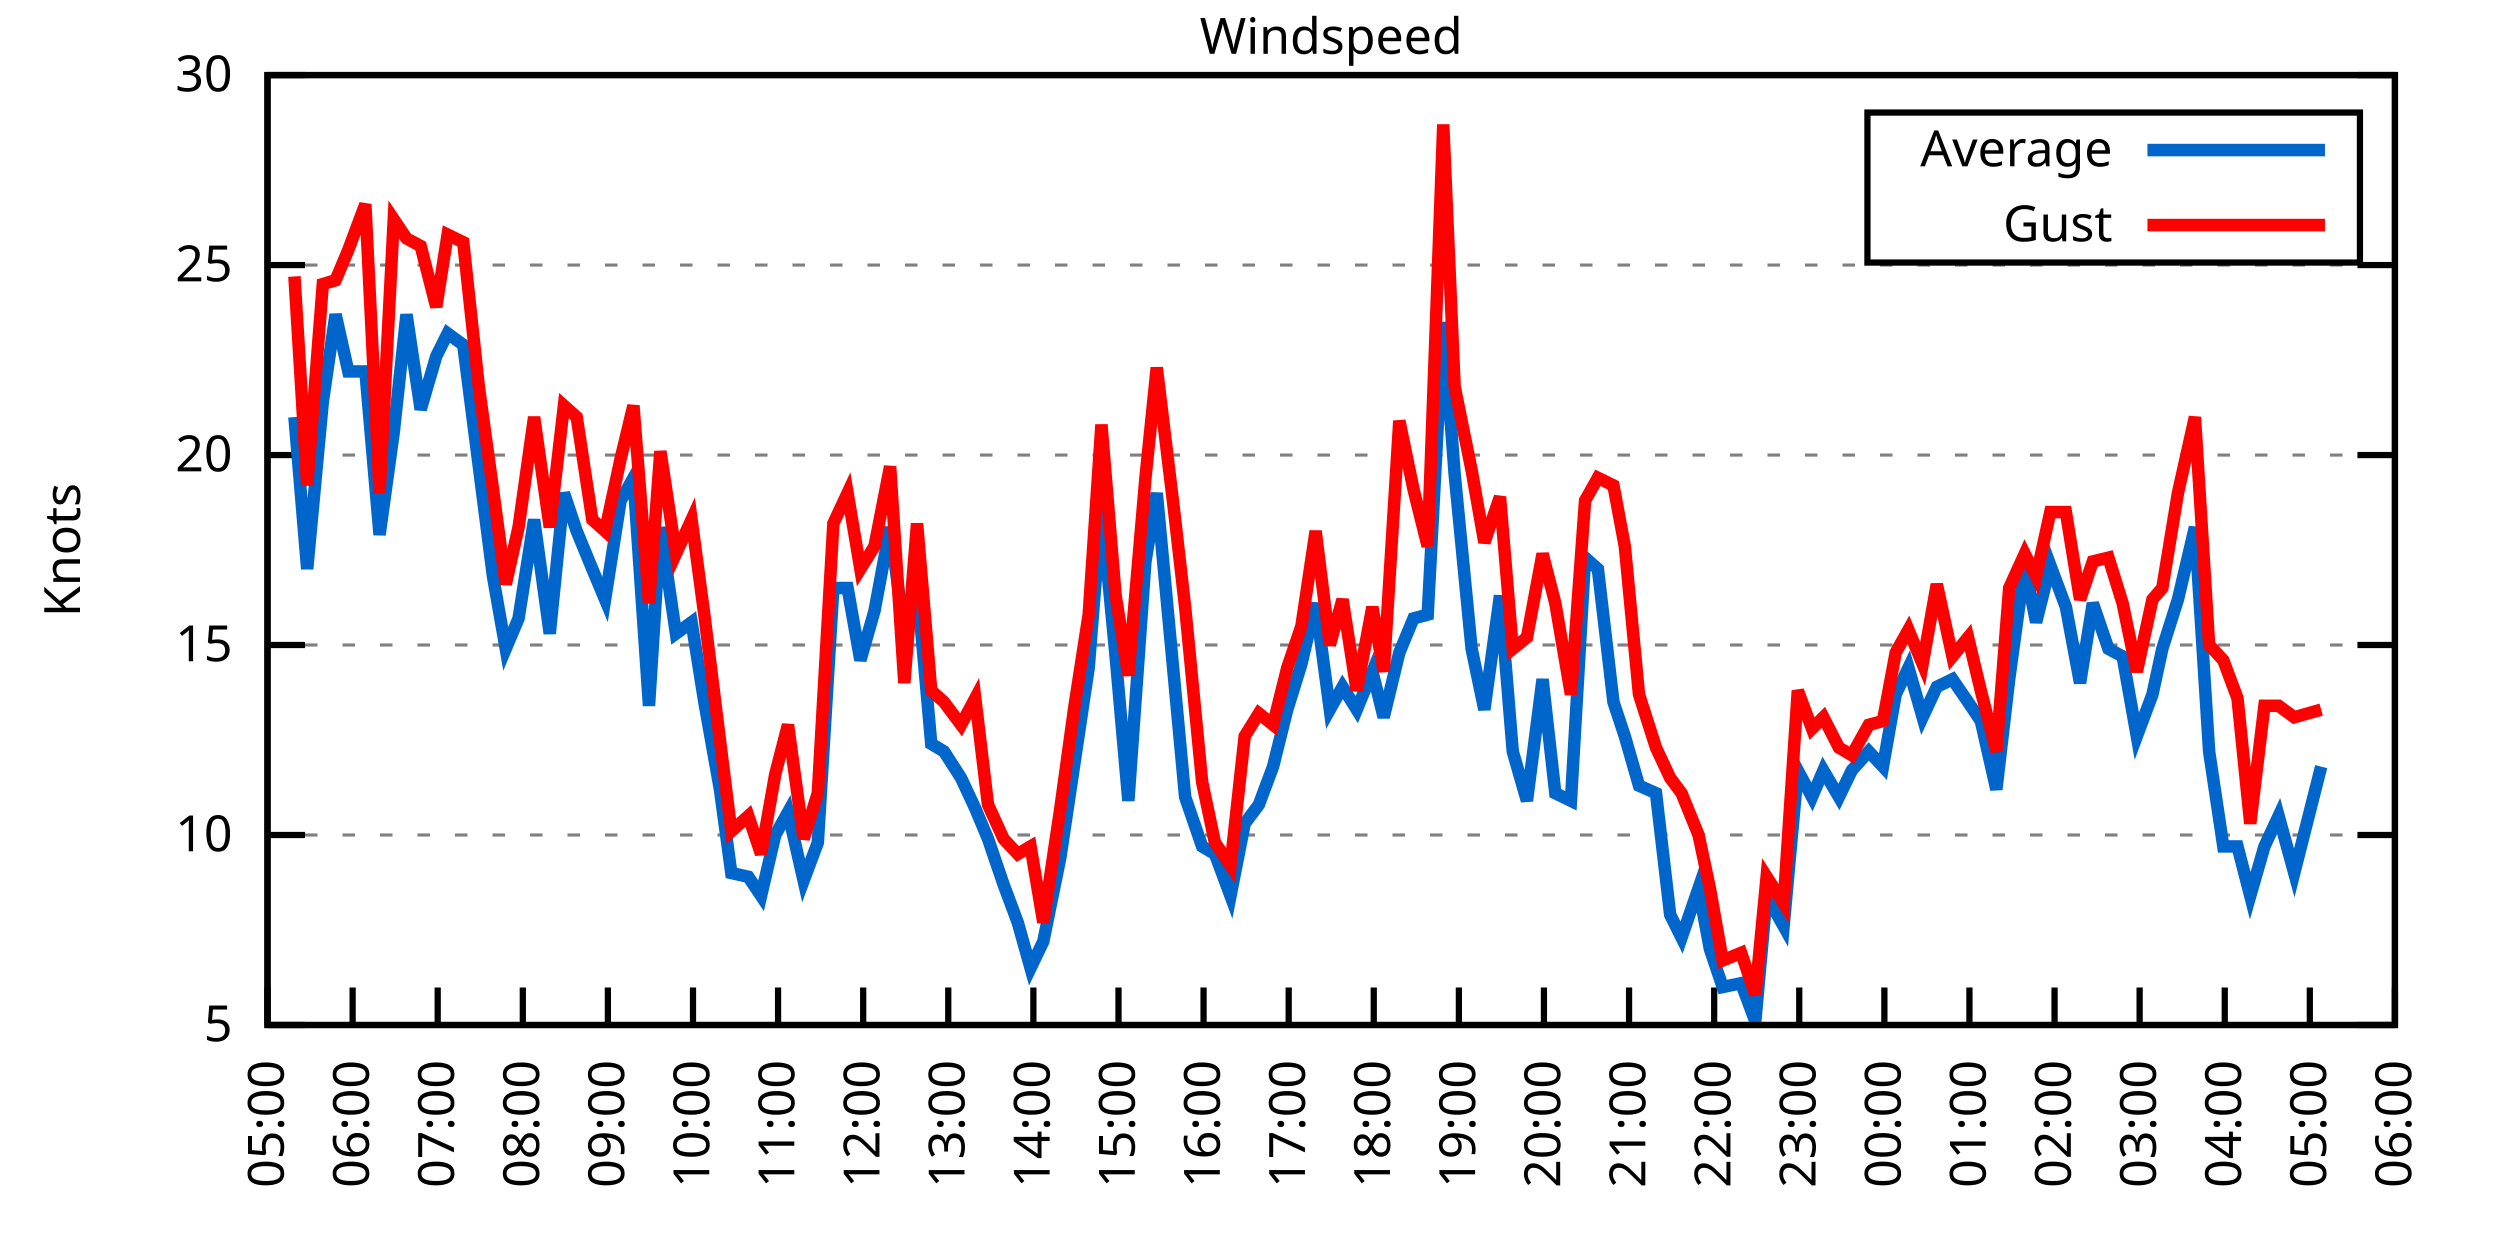
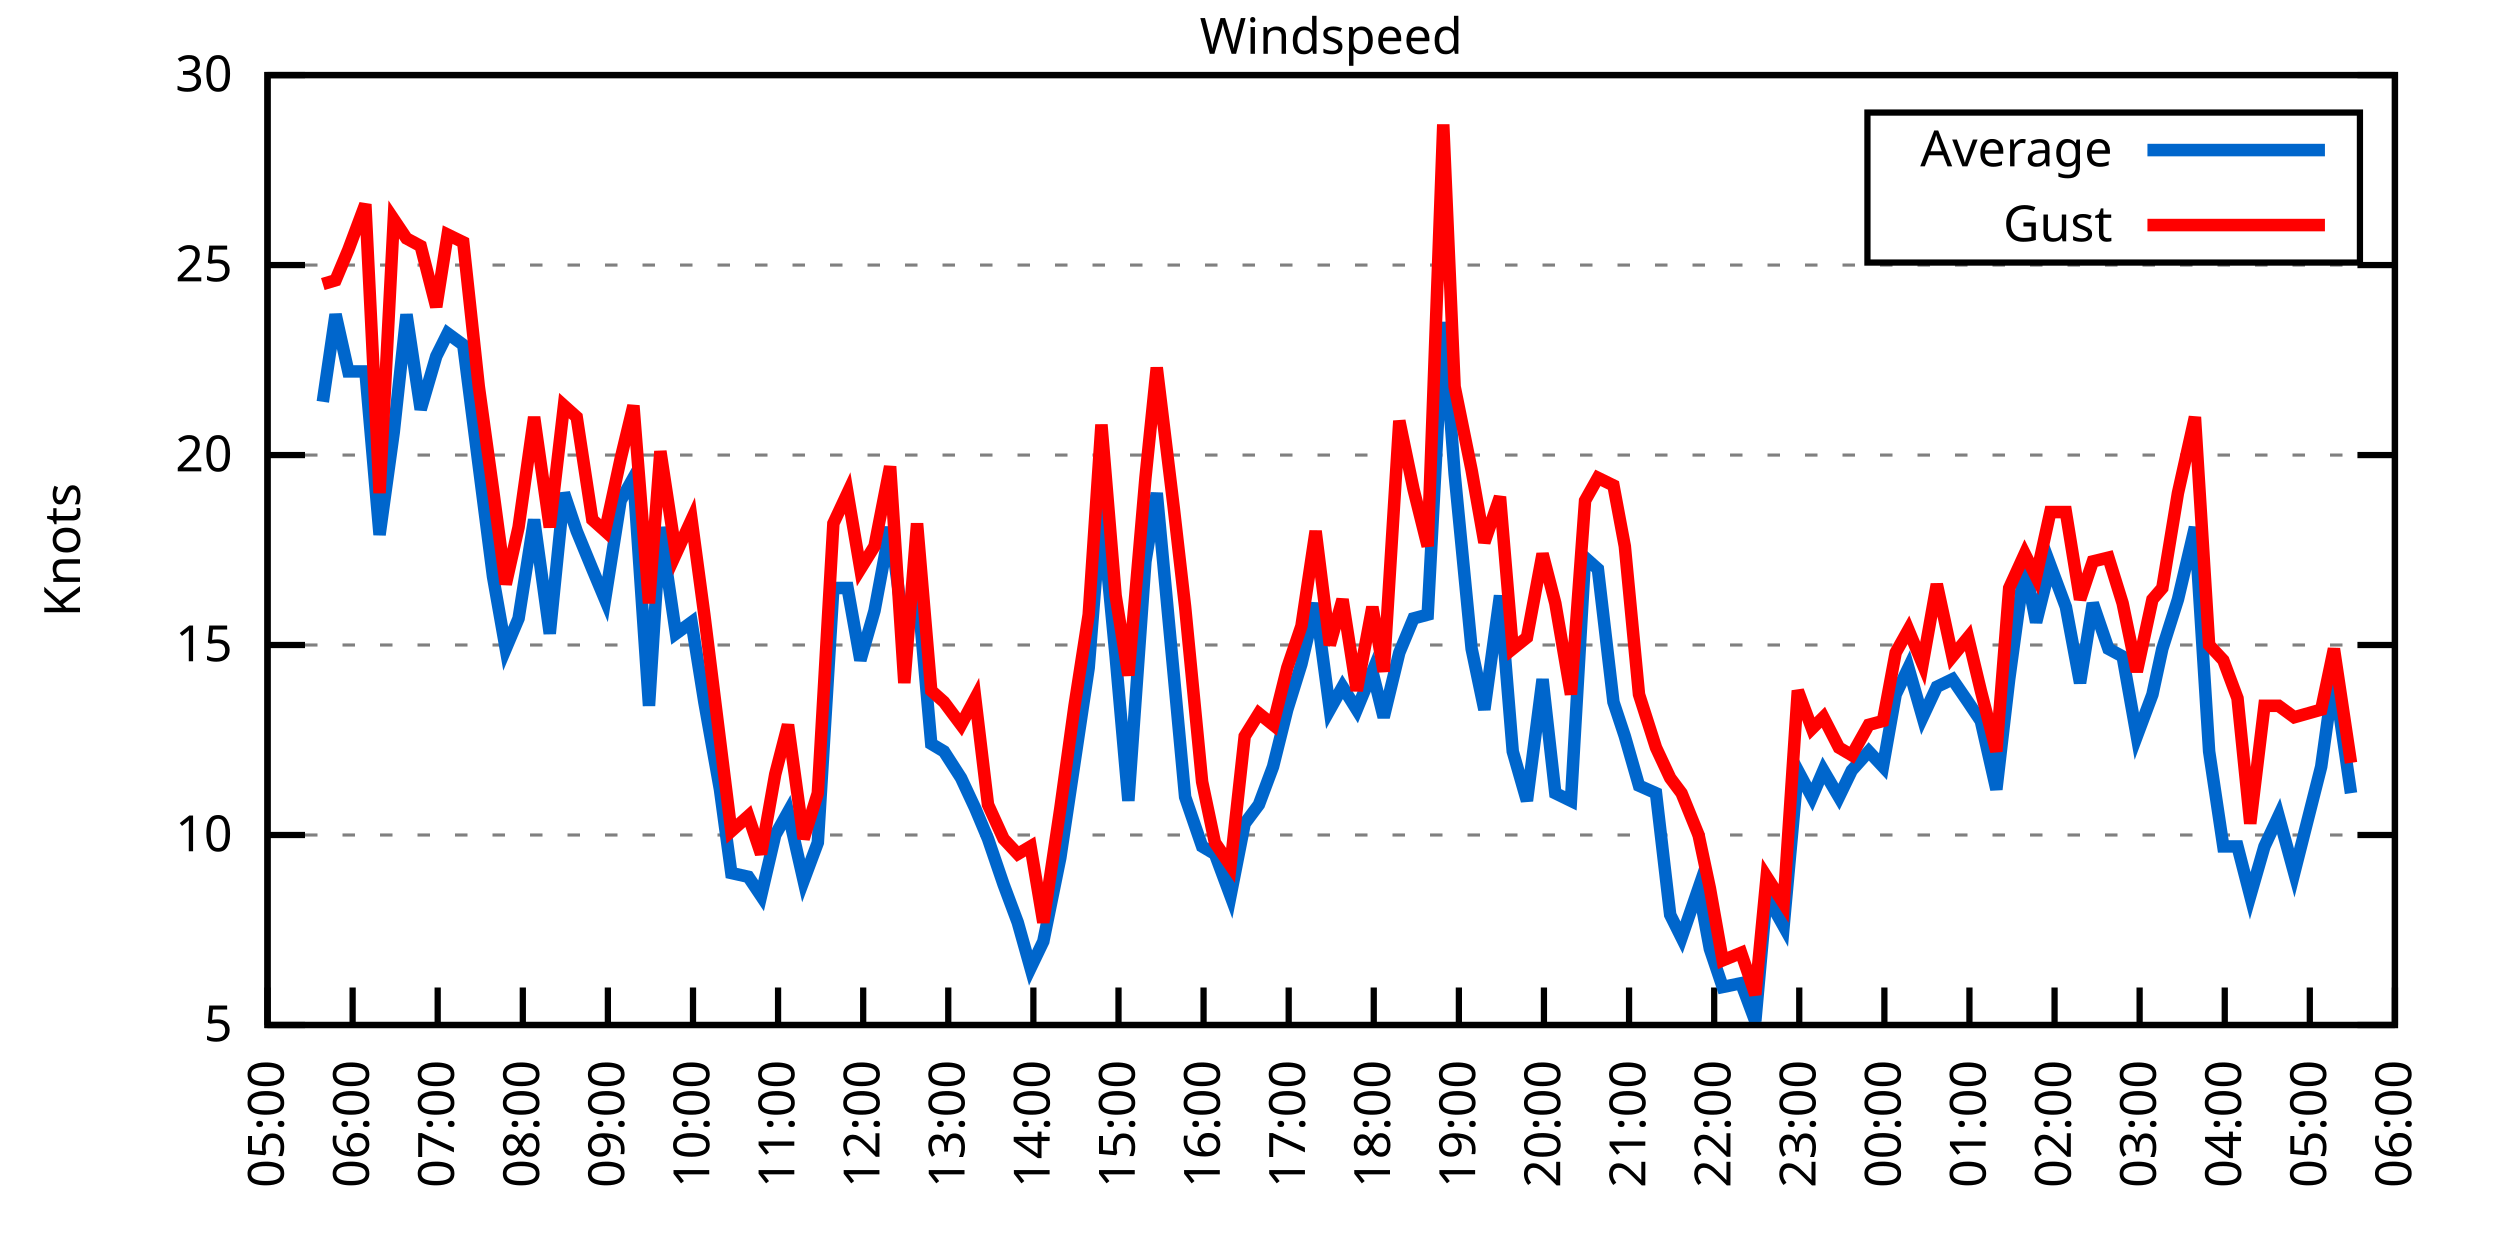
<svg xmlns="http://www.w3.org/2000/svg" xmlns:xlink="http://www.w3.org/1999/xlink" width="400" height="200" viewBox="0 0 400 200">
  <g id="gnuplot_canvas">
    <rect x="0" y="0" width="400" height="200" fill="none" />
    <defs>
      <circle id="gpDot" r="0.5" stroke-width="0.5" stroke="currentColor" />
      <path id="gpPt0" stroke-width="0.333" stroke="currentColor" d="M-1,0 h2 M0,-1 v2" />
      <path id="gpPt1" stroke-width="0.333" stroke="currentColor" d="M-1,-1 L1,1 M1,-1 L-1,1" />
      <path id="gpPt2" stroke-width="0.333" stroke="currentColor" d="M-1,0 L1,0 M0,-1 L0,1 M-1,-1 L1,1 M-1,1 L1,-1" />
      <rect id="gpPt3" stroke-width="0.333" stroke="currentColor" x="-1" y="-1" width="2" height="2" />
      <rect id="gpPt4" stroke-width="0.333" stroke="currentColor" fill="currentColor" x="-1" y="-1" width="2" height="2" />
      <circle id="gpPt5" stroke-width="0.333" stroke="currentColor" cx="0" cy="0" r="1" />
      <use xlink:href="#gpPt5" id="gpPt6" fill="currentColor" stroke="none" />
      <path id="gpPt7" stroke-width="0.333" stroke="currentColor" d="M0,-1.33 L-1.33,0.67 L1.33,0.67 z" />
      <use xlink:href="#gpPt7" id="gpPt8" fill="currentColor" stroke="none" />
      <use xlink:href="#gpPt7" id="gpPt9" stroke="currentColor" transform="rotate(180)" />
      <use xlink:href="#gpPt9" id="gpPt10" fill="currentColor" stroke="none" />
      <use xlink:href="#gpPt3" id="gpPt11" stroke="currentColor" transform="rotate(45)" />
      <use xlink:href="#gpPt11" id="gpPt12" fill="currentColor" stroke="none" />
      <path id="gpPt13" stroke-width="0.333" stroke="currentColor" d="M0,1.330 L1.265,0.411 L0.782,-1.067 L-0.782,-1.076 L-1.265,0.411 z" />
      <use xlink:href="#gpPt13" id="gpPt14" fill="currentColor" stroke="none" />
      <filter id="textbox" filterUnits="objectBoundingBox" x="0" y="0" height="1" width="1">
        <feFlood flood-color="white" flood-opacity="1" result="bgnd" />
        <feComposite in="SourceGraphic" in2="bgnd" operator="atop" />
      </filter>
      <filter id="greybox" filterUnits="objectBoundingBox" x="0" y="0" height="1" width="1">
        <feFlood flood-color="lightgrey" flood-opacity="1" result="grey" />
        <feComposite in="SourceGraphic" in2="grey" operator="atop" />
      </filter>
    </defs>
    <g fill="none" color="white" stroke="currentColor" stroke-width="1.00" stroke-linecap="butt" stroke-linejoin="miter">
</g>
    <g fill="none" color="black" stroke="currentColor" stroke-width="1.00" stroke-linecap="butt" stroke-linejoin="miter">
      <g stroke="none" shape-rendering="crispEdges">
        <polygon fill="rgb(255, 255, 255)" points="42.80,164.00 383.18,164.00 383.18,12.02 42.80,12.02 " />
      </g>
    </g>
    <g fill="none" color="black" stroke="currentColor" stroke-width="1.00" stroke-linecap="butt" stroke-linejoin="miter">
</g>
    <g fill="none" color="black" stroke="black" stroke-width="0.50" stroke-linecap="butt" stroke-linejoin="miter">
</g>
    <g fill="none" color="gray" stroke="currentColor" stroke-width="0.50" stroke-linecap="butt" stroke-linejoin="miter">
      <path stroke="gray" stroke-dasharray="2,4" class="gridline" d="M42.80,164.00 L383.19,164.00  " />
    </g>
    <g fill="none" color="gray" stroke="gray" stroke-width="1.00" stroke-linecap="butt" stroke-linejoin="miter">
</g>
    <g fill="none" color="black" stroke="currentColor" stroke-width="1.00" stroke-linecap="butt" stroke-linejoin="miter">
      <path stroke="black" d="M42.80,164.00 L48.80,164.00 M383.19,164.00 L377.19,164.00  " />
      <g transform="translate(37.20,166.60)" stroke="none" fill="black" font-family="Sans" font-size="8.00" text-anchor="end">
        <text>
          <tspan font-family="Sans"> 5</tspan>
        </text>
      </g>
    </g>
    <g fill="none" color="black" stroke="currentColor" stroke-width="1.00" stroke-linecap="butt" stroke-linejoin="miter">
</g>
    <g fill="none" color="black" stroke="black" stroke-width="0.50" stroke-linecap="butt" stroke-linejoin="miter">
</g>
    <g fill="none" color="gray" stroke="currentColor" stroke-width="0.50" stroke-linecap="butt" stroke-linejoin="miter">
      <path stroke="gray" stroke-dasharray="2,4" class="gridline" d="M42.80,133.60 L383.19,133.60  " />
    </g>
    <g fill="none" color="gray" stroke="gray" stroke-width="1.00" stroke-linecap="butt" stroke-linejoin="miter">
</g>
    <g fill="none" color="black" stroke="currentColor" stroke-width="1.00" stroke-linecap="butt" stroke-linejoin="miter">
      <path stroke="black" d="M42.80,133.60 L48.80,133.60 M383.19,133.60 L377.19,133.60  " />
      <g transform="translate(37.20,136.20)" stroke="none" fill="black" font-family="Sans" font-size="8.00" text-anchor="end">
        <text>
          <tspan font-family="Sans"> 10</tspan>
        </text>
      </g>
    </g>
    <g fill="none" color="black" stroke="currentColor" stroke-width="1.00" stroke-linecap="butt" stroke-linejoin="miter">
</g>
    <g fill="none" color="black" stroke="black" stroke-width="0.50" stroke-linecap="butt" stroke-linejoin="miter">
</g>
    <g fill="none" color="gray" stroke="currentColor" stroke-width="0.50" stroke-linecap="butt" stroke-linejoin="miter">
      <path stroke="gray" stroke-dasharray="2,4" class="gridline" d="M42.80,103.20 L383.19,103.20  " />
    </g>
    <g fill="none" color="gray" stroke="gray" stroke-width="1.00" stroke-linecap="butt" stroke-linejoin="miter">
</g>
    <g fill="none" color="black" stroke="currentColor" stroke-width="1.00" stroke-linecap="butt" stroke-linejoin="miter">
      <path stroke="black" d="M42.80,103.20 L48.80,103.20 M383.19,103.20 L377.19,103.20  " />
      <g transform="translate(37.20,105.80)" stroke="none" fill="black" font-family="Sans" font-size="8.00" text-anchor="end">
        <text>
          <tspan font-family="Sans"> 15</tspan>
        </text>
      </g>
    </g>
    <g fill="none" color="black" stroke="currentColor" stroke-width="1.00" stroke-linecap="butt" stroke-linejoin="miter">
</g>
    <g fill="none" color="black" stroke="black" stroke-width="0.50" stroke-linecap="butt" stroke-linejoin="miter">
</g>
    <g fill="none" color="gray" stroke="currentColor" stroke-width="0.50" stroke-linecap="butt" stroke-linejoin="miter">
      <path stroke="gray" stroke-dasharray="2,4" class="gridline" d="M42.80,72.81 L383.19,72.81  " />
    </g>
    <g fill="none" color="gray" stroke="gray" stroke-width="1.00" stroke-linecap="butt" stroke-linejoin="miter">
</g>
    <g fill="none" color="black" stroke="currentColor" stroke-width="1.00" stroke-linecap="butt" stroke-linejoin="miter">
      <path stroke="black" d="M42.80,72.81 L48.80,72.81 M383.19,72.81 L377.19,72.81  " />
      <g transform="translate(37.20,75.41)" stroke="none" fill="black" font-family="Sans" font-size="8.00" text-anchor="end">
        <text>
          <tspan font-family="Sans"> 20</tspan>
        </text>
      </g>
    </g>
    <g fill="none" color="black" stroke="currentColor" stroke-width="1.00" stroke-linecap="butt" stroke-linejoin="miter">
</g>
    <g fill="none" color="black" stroke="black" stroke-width="0.50" stroke-linecap="butt" stroke-linejoin="miter">
</g>
    <g fill="none" color="gray" stroke="currentColor" stroke-width="0.50" stroke-linecap="butt" stroke-linejoin="miter">
      <path stroke="gray" stroke-dasharray="2,4" class="gridline" d="M42.80,42.41 L383.19,42.41  " />
    </g>
    <g fill="none" color="gray" stroke="gray" stroke-width="1.00" stroke-linecap="butt" stroke-linejoin="miter">
</g>
    <g fill="none" color="black" stroke="currentColor" stroke-width="1.00" stroke-linecap="butt" stroke-linejoin="miter">
      <path stroke="black" d="M42.80,42.41 L48.80,42.41 M383.19,42.41 L377.19,42.41  " />
      <g transform="translate(37.20,45.01)" stroke="none" fill="black" font-family="Sans" font-size="8.00" text-anchor="end">
        <text>
          <tspan font-family="Sans"> 25</tspan>
        </text>
      </g>
    </g>
    <g fill="none" color="black" stroke="currentColor" stroke-width="1.00" stroke-linecap="butt" stroke-linejoin="miter">
</g>
    <g fill="none" color="black" stroke="black" stroke-width="0.50" stroke-linecap="butt" stroke-linejoin="miter">
</g>
    <g fill="none" color="gray" stroke="currentColor" stroke-width="0.50" stroke-linecap="butt" stroke-linejoin="miter">
      <path stroke="gray" stroke-dasharray="2,4" class="gridline" d="M42.80,12.01 L383.19,12.01  " />
    </g>
    <g fill="none" color="gray" stroke="gray" stroke-width="1.00" stroke-linecap="butt" stroke-linejoin="miter">
</g>
    <g fill="none" color="black" stroke="currentColor" stroke-width="1.00" stroke-linecap="butt" stroke-linejoin="miter">
      <path stroke="black" d="M42.80,12.01 L48.80,12.01 M383.19,12.01 L377.19,12.01  " />
      <g transform="translate(37.20,14.61)" stroke="none" fill="black" font-family="Sans" font-size="8.00" text-anchor="end">
        <text>
          <tspan font-family="Sans"> 30</tspan>
        </text>
      </g>
    </g>
    <g fill="none" color="black" stroke="currentColor" stroke-width="1.00" stroke-linecap="butt" stroke-linejoin="miter">
      <path stroke="black" d="M42.80,164.00 L42.80,158.00  " />
      <g transform="translate(45.40,169.60) rotate(270.00)" stroke="none" fill="black" font-family="Sans" font-size="8.00" text-anchor="end">
        <text>
          <tspan font-family="Sans">05:00</tspan>
        </text>
      </g>
    </g>
    <g fill="none" color="black" stroke="currentColor" stroke-width="1.00" stroke-linecap="butt" stroke-linejoin="miter">
      <path stroke="black" d="M56.42,164.00 L56.42,158.00  " />
      <g transform="translate(59.02,169.60) rotate(270.00)" stroke="none" fill="black" font-family="Sans" font-size="8.00" text-anchor="end">
        <text>
          <tspan font-family="Sans">06:00</tspan>
        </text>
      </g>
    </g>
    <g fill="none" color="black" stroke="currentColor" stroke-width="1.00" stroke-linecap="butt" stroke-linejoin="miter">
      <path stroke="black" d="M70.03,164.00 L70.03,158.00  " />
      <g transform="translate(72.63,169.60) rotate(270.00)" stroke="none" fill="black" font-family="Sans" font-size="8.00" text-anchor="end">
        <text>
          <tspan font-family="Sans">07:00</tspan>
        </text>
      </g>
    </g>
    <g fill="none" color="black" stroke="currentColor" stroke-width="1.00" stroke-linecap="butt" stroke-linejoin="miter">
      <path stroke="black" d="M83.65,164.00 L83.65,158.00  " />
      <g transform="translate(86.25,169.60) rotate(270.00)" stroke="none" fill="black" font-family="Sans" font-size="8.00" text-anchor="end">
        <text>
          <tspan font-family="Sans">08:00</tspan>
        </text>
      </g>
    </g>
    <g fill="none" color="black" stroke="currentColor" stroke-width="1.00" stroke-linecap="butt" stroke-linejoin="miter">
      <path stroke="black" d="M97.26,164.00 L97.26,158.00  " />
      <g transform="translate(99.86,169.60) rotate(270.00)" stroke="none" fill="black" font-family="Sans" font-size="8.00" text-anchor="end">
        <text>
          <tspan font-family="Sans">09:00</tspan>
        </text>
      </g>
    </g>
    <g fill="none" color="black" stroke="currentColor" stroke-width="1.00" stroke-linecap="butt" stroke-linejoin="miter">
      <path stroke="black" d="M110.88,164.00 L110.88,158.00  " />
      <g transform="translate(113.48,169.60) rotate(270.00)" stroke="none" fill="black" font-family="Sans" font-size="8.00" text-anchor="end">
        <text>
          <tspan font-family="Sans">10:00</tspan>
        </text>
      </g>
    </g>
    <g fill="none" color="black" stroke="currentColor" stroke-width="1.00" stroke-linecap="butt" stroke-linejoin="miter">
      <path stroke="black" d="M124.49,164.00 L124.49,158.00  " />
      <g transform="translate(127.09,169.60) rotate(270.00)" stroke="none" fill="black" font-family="Sans" font-size="8.00" text-anchor="end">
        <text>
          <tspan font-family="Sans">11:00</tspan>
        </text>
      </g>
    </g>
    <g fill="none" color="black" stroke="currentColor" stroke-width="1.00" stroke-linecap="butt" stroke-linejoin="miter">
      <path stroke="black" d="M138.11,164.00 L138.11,158.00  " />
      <g transform="translate(140.71,169.60) rotate(270.00)" stroke="none" fill="black" font-family="Sans" font-size="8.00" text-anchor="end">
        <text>
          <tspan font-family="Sans">12:00</tspan>
        </text>
      </g>
    </g>
    <g fill="none" color="black" stroke="currentColor" stroke-width="1.00" stroke-linecap="butt" stroke-linejoin="miter">
      <path stroke="black" d="M151.72,164.00 L151.72,158.00  " />
      <g transform="translate(154.32,169.60) rotate(270.00)" stroke="none" fill="black" font-family="Sans" font-size="8.00" text-anchor="end">
        <text>
          <tspan font-family="Sans">13:00</tspan>
        </text>
      </g>
    </g>
    <g fill="none" color="black" stroke="currentColor" stroke-width="1.00" stroke-linecap="butt" stroke-linejoin="miter">
      <path stroke="black" d="M165.34,164.00 L165.34,158.00  " />
      <g transform="translate(167.94,169.60) rotate(270.00)" stroke="none" fill="black" font-family="Sans" font-size="8.00" text-anchor="end">
        <text>
          <tspan font-family="Sans">14:00</tspan>
        </text>
      </g>
    </g>
    <g fill="none" color="black" stroke="currentColor" stroke-width="1.00" stroke-linecap="butt" stroke-linejoin="miter">
      <path stroke="black" d="M178.96,164.00 L178.96,158.00  " />
      <g transform="translate(181.56,169.60) rotate(270.00)" stroke="none" fill="black" font-family="Sans" font-size="8.00" text-anchor="end">
        <text>
          <tspan font-family="Sans">15:00</tspan>
        </text>
      </g>
    </g>
    <g fill="none" color="black" stroke="currentColor" stroke-width="1.00" stroke-linecap="butt" stroke-linejoin="miter">
      <path stroke="black" d="M192.57,164.00 L192.57,158.00  " />
      <g transform="translate(195.17,169.60) rotate(270.00)" stroke="none" fill="black" font-family="Sans" font-size="8.00" text-anchor="end">
        <text>
          <tspan font-family="Sans">16:00</tspan>
        </text>
      </g>
    </g>
    <g fill="none" color="black" stroke="currentColor" stroke-width="1.00" stroke-linecap="butt" stroke-linejoin="miter">
      <path stroke="black" d="M206.19,164.00 L206.19,158.00  " />
      <g transform="translate(208.79,169.60) rotate(270.00)" stroke="none" fill="black" font-family="Sans" font-size="8.00" text-anchor="end">
        <text>
          <tspan font-family="Sans">17:00</tspan>
        </text>
      </g>
    </g>
    <g fill="none" color="black" stroke="currentColor" stroke-width="1.00" stroke-linecap="butt" stroke-linejoin="miter">
      <path stroke="black" d="M219.80,164.00 L219.80,158.00  " />
      <g transform="translate(222.40,169.60) rotate(270.00)" stroke="none" fill="black" font-family="Sans" font-size="8.00" text-anchor="end">
        <text>
          <tspan font-family="Sans">18:00</tspan>
        </text>
      </g>
    </g>
    <g fill="none" color="black" stroke="currentColor" stroke-width="1.00" stroke-linecap="butt" stroke-linejoin="miter">
      <path stroke="black" d="M233.42,164.00 L233.42,158.00  " />
      <g transform="translate(236.02,169.60) rotate(270.00)" stroke="none" fill="black" font-family="Sans" font-size="8.00" text-anchor="end">
        <text>
          <tspan font-family="Sans">19:00</tspan>
        </text>
      </g>
    </g>
    <g fill="none" color="black" stroke="currentColor" stroke-width="1.00" stroke-linecap="butt" stroke-linejoin="miter">
      <path stroke="black" d="M247.03,164.00 L247.03,158.00  " />
      <g transform="translate(249.63,169.60) rotate(270.00)" stroke="none" fill="black" font-family="Sans" font-size="8.00" text-anchor="end">
        <text>
          <tspan font-family="Sans">20:00</tspan>
        </text>
      </g>
    </g>
    <g fill="none" color="black" stroke="currentColor" stroke-width="1.00" stroke-linecap="butt" stroke-linejoin="miter">
      <path stroke="black" d="M260.65,164.00 L260.65,158.00  " />
      <g transform="translate(263.25,169.60) rotate(270.00)" stroke="none" fill="black" font-family="Sans" font-size="8.00" text-anchor="end">
        <text>
          <tspan font-family="Sans">21:00</tspan>
        </text>
      </g>
    </g>
    <g fill="none" color="black" stroke="currentColor" stroke-width="1.00" stroke-linecap="butt" stroke-linejoin="miter">
      <path stroke="black" d="M274.27,164.00 L274.27,158.00  " />
      <g transform="translate(276.87,169.60) rotate(270.00)" stroke="none" fill="black" font-family="Sans" font-size="8.00" text-anchor="end">
        <text>
          <tspan font-family="Sans">22:00</tspan>
        </text>
      </g>
    </g>
    <g fill="none" color="black" stroke="currentColor" stroke-width="1.00" stroke-linecap="butt" stroke-linejoin="miter">
      <path stroke="black" d="M287.88,164.00 L287.88,158.00  " />
      <g transform="translate(290.48,169.60) rotate(270.00)" stroke="none" fill="black" font-family="Sans" font-size="8.00" text-anchor="end">
        <text>
          <tspan font-family="Sans">23:00</tspan>
        </text>
      </g>
    </g>
    <g fill="none" color="black" stroke="currentColor" stroke-width="1.00" stroke-linecap="butt" stroke-linejoin="miter">
      <path stroke="black" d="M301.50,164.00 L301.50,158.00  " />
      <g transform="translate(304.10,169.60) rotate(270.00)" stroke="none" fill="black" font-family="Sans" font-size="8.00" text-anchor="end">
        <text>
          <tspan font-family="Sans">00:00</tspan>
        </text>
      </g>
    </g>
    <g fill="none" color="black" stroke="currentColor" stroke-width="1.00" stroke-linecap="butt" stroke-linejoin="miter">
      <path stroke="black" d="M315.11,164.00 L315.11,158.00  " />
      <g transform="translate(317.71,169.60) rotate(270.00)" stroke="none" fill="black" font-family="Sans" font-size="8.00" text-anchor="end">
        <text>
          <tspan font-family="Sans">01:00</tspan>
        </text>
      </g>
    </g>
    <g fill="none" color="black" stroke="currentColor" stroke-width="1.00" stroke-linecap="butt" stroke-linejoin="miter">
      <path stroke="black" d="M328.73,164.00 L328.73,158.00  " />
      <g transform="translate(331.33,169.60) rotate(270.00)" stroke="none" fill="black" font-family="Sans" font-size="8.00" text-anchor="end">
        <text>
          <tspan font-family="Sans">02:00</tspan>
        </text>
      </g>
    </g>
    <g fill="none" color="black" stroke="currentColor" stroke-width="1.00" stroke-linecap="butt" stroke-linejoin="miter">
      <path stroke="black" d="M342.34,164.00 L342.34,158.00  " />
      <g transform="translate(344.94,169.60) rotate(270.00)" stroke="none" fill="black" font-family="Sans" font-size="8.00" text-anchor="end">
        <text>
          <tspan font-family="Sans">03:00</tspan>
        </text>
      </g>
    </g>
    <g fill="none" color="black" stroke="currentColor" stroke-width="1.00" stroke-linecap="butt" stroke-linejoin="miter">
      <path stroke="black" d="M355.96,164.00 L355.96,158.00  " />
      <g transform="translate(358.56,169.60) rotate(270.00)" stroke="none" fill="black" font-family="Sans" font-size="8.00" text-anchor="end">
        <text>
          <tspan font-family="Sans">04:00</tspan>
        </text>
      </g>
    </g>
    <g fill="none" color="black" stroke="currentColor" stroke-width="1.00" stroke-linecap="butt" stroke-linejoin="miter">
      <path stroke="black" d="M369.57,164.00 L369.57,158.00  " />
      <g transform="translate(372.17,169.60) rotate(270.00)" stroke="none" fill="black" font-family="Sans" font-size="8.00" text-anchor="end">
        <text>
          <tspan font-family="Sans">05:00</tspan>
        </text>
      </g>
    </g>
    <g fill="none" color="black" stroke="currentColor" stroke-width="1.00" stroke-linecap="butt" stroke-linejoin="miter">
      <path stroke="black" d="M383.19,164.00 L383.19,158.00  " />
      <g transform="translate(385.79,169.60) rotate(270.00)" stroke="none" fill="black" font-family="Sans" font-size="8.00" text-anchor="end">
        <text>
          <tspan font-family="Sans">06:00</tspan>
        </text>
      </g>
    </g>
    <g fill="none" color="black" stroke="currentColor" stroke-width="1.00" stroke-linecap="butt" stroke-linejoin="miter">
</g>
    <g fill="none" color="black" stroke="currentColor" stroke-width="1.00" stroke-linecap="butt" stroke-linejoin="miter">
      <path stroke="black" d="M42.80,12.01 L42.80,164.00 L383.19,164.00 L383.19,12.01 L42.80,12.01 Z  " />
    </g>
    <g fill="none" color="black" stroke="currentColor" stroke-width="1.00" stroke-linecap="butt" stroke-linejoin="miter">
</g>
    <g fill="none" color="black" stroke="currentColor" stroke-width="1.00" stroke-linecap="butt" stroke-linejoin="miter">
      <path stroke="black" d="M298.79,42.01 L298.79,18.01 L377.59,18.01 L377.59,42.01 L298.79,42.01 Z  " />
    </g>
    <g id="Windspeed_plot_1">
      <g fill="none" color="white" stroke="black" stroke-width="2.00" stroke-linecap="butt" stroke-linejoin="miter">
</g>
      <g fill="none" color="black" stroke="currentColor" stroke-width="2.00" stroke-linecap="butt" stroke-linejoin="miter">
        <g transform="translate(337.99,26.61)" stroke="none" fill="black" font-family="Sans" font-size="8.00" text-anchor="end">
          <text>
            <tspan font-family="Sans">Average</tspan>
          </text>
        </g>
      </g>
      <g fill="none" color="black" stroke="currentColor" stroke-width="2.00" stroke-linecap="butt" stroke-linejoin="miter">
-         <path stroke="rgb(  0, 102, 204)" d="M343.59,24.01 L371.99,24.01 M47.11,66.73 L49.15,91.04 L51.65,64.29 L53.69,50.31 L55.73,59.43 L58.46,59.43   L60.73,85.57 L63.00,69.16 L65.04,50.31 L67.31,65.51 L69.80,57.00 L71.62,53.35 L74.12,55.18 L76.61,74.63   L78.88,92.26 L80.92,103.81 L82.97,98.95 L85.46,83.14 L87.96,101.38 L90.23,78.89 L92.27,84.97 L94.77,91.04   L96.81,95.91 L99.30,80.10 L101.35,76.45 L103.84,112.93 L105.66,84.36 L108.15,101.38 L110.65,99.56 L112.69,112.32   L115.19,126.31 L117.01,139.68 L119.73,140.29 L121.77,143.33 L124.04,133.60 L126.08,129.95 L128.58,140.90 L130.85,134.82   L133.34,94.08 L135.61,94.08 L137.66,105.64 L139.92,97.73 L142.42,84.36 L144.69,101.38 L146.73,93.48 L149.00,119.01   L151.04,120.23 L153.77,124.48 L156.04,129.35 L158.08,134.21 L160.57,141.51 L162.84,147.59 L164.89,154.88 L166.93,150.62   L169.65,137.25 L171.92,122.05 L174.19,106.85 L176.23,81.32 L178.50,105.03 L180.54,128.13 L183.27,89.83 L185.08,78.89   L187.81,108.07 L189.62,127.52 L192.34,135.43 L194.39,136.64 L196.88,143.33 L199.15,131.78 L201.42,128.74 L203.69,122.66   L205.96,113.54 L208.23,106.24 L210.50,96.52 L212.77,113.54 L214.81,109.89 L217.08,113.54 L219.58,107.46 L221.39,114.76   L223.89,104.42 L226.16,98.95 L228.43,98.34 L230.92,51.53 L232.74,75.85 L235.46,103.81 L237.50,113.54 L240.00,95.30   L242.04,120.23 L244.31,128.13 L246.81,108.68 L248.85,126.91 L251.35,128.13 L253.61,89.22 L255.66,91.04 L258.15,112.32   L259.97,117.80 L262.24,125.70 L264.96,126.91 L267.23,146.37 L269.05,150.02 L271.77,142.11 L273.58,151.84 L275.63,157.92   L278.58,157.31 L280.85,163.39 L282.66,143.33 L285.38,148.19 L287.65,123.27 L289.92,127.52 L291.74,123.27 L294.23,127.52   L296.28,123.27 L299.00,120.23 L301.27,122.66 L303.31,111.11 L305.35,106.85 L307.62,114.76 L309.89,109.89 L312.39,108.68   L314.89,112.32 L316.93,115.36 L319.42,126.31 L321.47,108.68 L323.96,90.44 L325.78,99.56 L328.05,90.44 L330.54,97.12   L332.81,109.28 L334.85,96.52 L337.35,103.81 L339.62,105.03 L341.89,117.80 L344.39,111.11 L345.97,103.81 L348.47,95.91   L351.19,84.36 L353.46,120.23 L355.73,135.43 L358.00,135.43 L360.04,143.33 L362.31,135.43 L364.58,130.56 L367.08,139.68   L371.39,122.66  " />
+         <path stroke="rgb(  0, 102, 204)" d="M343.59,24.01 L371.99,24.01 M51.65,64.29 L53.69,50.31 L55.73,59.43 L58.46,59.43 L60.73,85.57 L63.00,69.16   L65.04,50.31 L67.31,65.51 L69.80,57.00 L71.62,53.35 L74.12,55.18 L76.61,74.63 L78.88,92.26 L80.92,103.81   L82.97,98.95 L85.46,83.14 L87.96,101.38 L90.23,78.89 L92.27,84.97 L94.77,91.04 L96.81,95.91 L99.30,80.10   L101.35,76.45 L103.84,112.93 L105.66,84.36 L108.15,101.38 L110.65,99.56 L112.69,112.32 L115.19,126.31 L117.01,139.68   L119.73,140.29 L121.77,143.33 L124.04,133.60 L126.08,129.95 L128.58,140.90 L130.85,134.82 L133.34,94.08 L135.61,94.08   L137.66,105.64 L139.92,97.73 L142.42,84.36 L144.69,101.38 L146.73,93.48 L149.00,119.01 L151.04,120.23 L153.77,124.48   L156.04,129.35 L158.08,134.21 L160.57,141.51 L162.84,147.59 L164.89,154.88 L166.93,150.62 L169.65,137.25 L171.92,122.05   L174.19,106.85 L176.23,81.32 L178.50,105.03 L180.54,128.13 L183.27,89.83 L185.08,78.89 L187.81,108.07 L189.62,127.52   L192.34,135.43 L194.39,136.64 L196.88,143.33 L199.15,131.78 L201.42,128.74 L203.69,122.66 L205.96,113.54 L208.23,106.24   L210.50,96.52 L212.77,113.54 L214.81,109.89 L217.08,113.54 L219.58,107.46 L221.39,114.76 L223.89,104.42 L226.16,98.95   L228.43,98.34 L230.92,51.53 L232.74,75.85 L235.46,103.81 L237.50,113.54 L240.00,95.30 L242.04,120.23 L244.31,128.13   L246.81,108.68 L248.85,126.91 L251.35,128.13 L253.61,89.22 L255.66,91.04 L258.15,112.32 L259.97,117.80 L262.24,125.70   L264.96,126.91 L267.23,146.37 L269.05,150.02 L271.77,142.11 L273.58,151.84 L275.63,157.92 L278.58,157.31 L280.85,163.39   L282.66,143.33 L285.38,148.19 L287.65,123.27 L289.92,127.52 L291.74,123.27 L294.23,127.52 L296.28,123.27 L299.00,120.23   L301.27,122.66 L303.31,111.11 L305.35,106.85 L307.62,114.76 L309.89,109.89 L312.39,108.68 L314.89,112.32 L316.93,115.36   L319.42,126.31 L321.47,108.68 L323.96,90.44 L325.78,99.56 L328.05,90.44 L330.54,97.12 L332.81,109.28 L334.85,96.52   L337.35,103.81 L339.62,105.03 L341.89,117.80 L344.39,111.11 L345.97,103.81 L348.47,95.91 L351.19,84.36 L353.46,120.23   L355.73,135.43 L358.00,135.43 L360.04,143.33 L362.31,135.43 L364.58,130.56 L367.08,139.68 L371.39,122.66 L373.43,108.07   L376.16,126.91  " />
      </g>
    </g>
    <g id="Windspeed_plot_2">
      <g fill="none" color="black" stroke="currentColor" stroke-width="2.00" stroke-linecap="butt" stroke-linejoin="miter">
        <g transform="translate(337.99,38.61)" stroke="none" fill="black" font-family="Sans" font-size="8.00" text-anchor="end">
          <text>
            <tspan font-family="Sans">Gust</tspan>
          </text>
        </g>
      </g>
      <g fill="none" color="black" stroke="currentColor" stroke-width="2.00" stroke-linecap="butt" stroke-linejoin="miter">
-         <path stroke="rgb(255,   0,   0)" d="M343.59,36.01 L371.99,36.01 M47.11,44.23 L49.15,77.67 L51.65,45.45 L53.69,44.84 L55.73,39.98 L58.46,32.68   L60.73,78.89 L63.00,35.11 L65.04,38.15 L67.31,39.37 L69.80,49.10 L71.62,37.54 L74.12,38.76 L76.61,61.86   L78.88,78.28 L80.92,93.48 L82.97,84.36 L85.46,66.73 L87.96,84.36 L90.23,64.90 L92.27,66.73 L94.77,83.14   L96.81,84.97 L99.30,73.41 L101.35,64.90 L103.84,96.52 L105.66,72.20 L108.15,88.61 L110.65,83.14 L112.69,98.34   L115.19,118.40 L117.01,132.99 L119.73,130.56 L121.77,136.64 L124.04,123.87 L126.08,115.97 L128.58,134.21 L130.85,126.91   L133.34,83.75 L135.61,78.89 L137.66,91.04 L139.92,87.40 L142.42,74.63 L144.69,109.28 L146.73,83.75 L149.00,110.50   L151.04,112.32 L153.77,115.97 L156.04,111.72 L158.08,128.74 L160.57,134.21 L162.84,136.64 L164.89,135.43 L166.93,147.59   L169.65,129.35 L171.92,112.93 L174.19,98.34 L176.23,67.94 L178.50,95.30 L180.54,108.07 L183.27,76.45 L185.08,58.82   L187.81,81.32 L189.62,97.12 L192.34,125.09 L194.39,134.82 L196.88,138.47 L199.15,117.80 L201.42,114.15 L203.69,115.97   L205.96,106.85 L208.23,100.16 L210.50,84.97 L212.77,103.20 L214.81,95.91 L217.08,110.50 L219.58,97.12 L221.39,107.46   L223.89,67.33 L226.16,78.28 L228.43,87.40 L230.92,19.91 L232.74,61.86 L235.46,75.24 L237.50,86.79 L240.00,79.49   L242.04,103.81 L244.31,101.99 L246.81,88.61 L248.85,96.52 L251.35,111.11 L253.61,80.10 L255.66,76.45 L258.15,77.67   L259.97,87.40 L262.24,111.11 L264.96,119.62 L267.23,124.48 L269.05,126.91 L271.77,133.60 L273.58,142.11 L275.63,153.66   L278.58,152.45 L280.85,159.14 L282.66,140.29 L285.38,144.55 L287.65,110.50 L289.92,116.58 L291.74,114.76 L294.23,119.62   L296.28,120.83 L299.00,115.97 L301.27,115.36 L303.31,104.42 L305.35,100.77 L307.62,106.24 L309.89,93.48 L312.39,105.03   L314.89,101.99 L316.93,110.50 L319.42,120.23 L321.47,94.08 L323.96,88.61 L325.78,92.26 L328.05,81.93 L330.54,81.93   L332.81,95.91 L334.85,89.83 L337.35,89.22 L339.62,96.52 L341.89,107.46 L344.39,95.91 L345.97,94.08 L348.47,78.89   L351.19,66.73 L353.46,103.20 L355.73,105.64 L358.00,111.72 L360.04,131.78 L362.31,112.93 L364.58,112.93 L367.08,114.76   L371.39,113.54  " />
+         <path stroke="rgb(255,   0,   0)" d="M343.59,36.01 L371.99,36.01 M51.65,45.45 L53.69,44.84 L55.73,39.98 L58.46,32.68 L60.73,78.89 L63.00,35.11   L65.04,38.15 L67.31,39.37 L69.80,49.10 L71.62,37.54 L74.12,38.76 L76.61,61.86 L78.88,78.28 L80.92,93.48   L82.97,84.36 L85.46,66.73 L87.96,84.36 L90.23,64.90 L92.27,66.73 L94.77,83.14 L96.81,84.97 L99.30,73.41   L101.35,64.90 L103.84,96.52 L105.66,72.20 L108.15,88.61 L110.65,83.14 L112.69,98.34 L115.19,118.40 L117.01,132.99   L119.73,130.56 L121.77,136.64 L124.04,123.87 L126.08,115.97 L128.58,134.21 L130.85,126.91 L133.34,83.75 L135.61,78.89   L137.66,91.04 L139.92,87.40 L142.42,74.63 L144.69,109.28 L146.73,83.75 L149.00,110.50 L151.04,112.32 L153.77,115.97   L156.04,111.72 L158.08,128.74 L160.57,134.21 L162.84,136.64 L164.89,135.43 L166.93,147.59 L169.65,129.35 L171.92,112.93   L174.19,98.34 L176.23,67.94 L178.50,95.30 L180.54,108.07 L183.27,76.45 L185.08,58.82 L187.81,81.32 L189.62,97.12   L192.34,125.09 L194.39,134.82 L196.88,138.47 L199.15,117.80 L201.42,114.15 L203.69,115.97 L205.96,106.85 L208.23,100.16   L210.50,84.97 L212.77,103.20 L214.81,95.91 L217.08,110.50 L219.58,97.12 L221.39,107.46 L223.89,67.33 L226.16,78.28   L228.43,87.40 L230.92,19.91 L232.74,61.86 L235.46,75.24 L237.50,86.79 L240.00,79.49 L242.04,103.81 L244.31,101.99   L246.81,88.61 L248.85,96.52 L251.35,111.11 L253.61,80.10 L255.66,76.45 L258.15,77.67 L259.97,87.40 L262.24,111.11   L264.96,119.62 L267.23,124.48 L269.05,126.91 L271.77,133.60 L273.58,142.11 L275.63,153.66 L278.58,152.45 L280.85,159.14   L282.66,140.29 L285.38,144.55 L287.65,110.50 L289.92,116.58 L291.74,114.76 L294.23,119.62 L296.28,120.83 L299.00,115.97   L301.27,115.36 L303.31,104.42 L305.35,100.77 L307.62,106.24 L309.89,93.48 L312.39,105.03 L314.89,101.99 L316.93,110.50   L319.42,120.23 L321.47,94.08 L323.96,88.61 L325.78,92.26 L328.05,81.93 L330.54,81.93 L332.81,95.91 L334.85,89.83   L337.35,89.22 L339.62,96.52 L341.89,107.46 L344.39,95.91 L345.97,94.08 L348.47,78.89 L351.19,66.73 L353.46,103.20   L355.73,105.64 L358.00,111.72 L360.04,131.78 L362.31,112.93 L364.58,112.93 L367.08,114.76 L371.39,113.54 L373.43,103.81   L376.16,122.05  " />
      </g>
    </g>
    <g fill="none" color="black" stroke="currentColor" stroke-width="2.00" stroke-linecap="butt" stroke-linejoin="miter">
</g>
    <g fill="none" color="black" stroke="black" stroke-width="1.00" stroke-linecap="butt" stroke-linejoin="miter">
</g>
    <g fill="none" color="black" stroke="currentColor" stroke-width="1.00" stroke-linecap="butt" stroke-linejoin="miter">
      <path stroke="black" d="M42.80,12.01 L42.80,164.00 L383.19,164.00 L383.19,12.01 L42.80,12.01 Z  " />
      <g transform="translate(12.80,88.01) rotate(270.00)" stroke="none" fill="black" font-family="Sans" font-size="8.00" text-anchor="middle">
        <text>
          <tspan font-family="Sans">Knots</tspan>
        </text>
      </g>
    </g>
    <g fill="none" color="black" stroke="currentColor" stroke-width="1.00" stroke-linecap="butt" stroke-linejoin="miter">
</g>
    <g fill="none" color="black" stroke="currentColor" stroke-width="1.00" stroke-linecap="butt" stroke-linejoin="miter">
      <g transform="translate(212.99,8.61)" stroke="none" fill="black" font-family="Sans" font-size="8.00" text-anchor="middle">
        <text>
          <tspan font-family="Sans">Windspeed</tspan>
        </text>
      </g>
    </g>
    <g fill="none" color="black" stroke="currentColor" stroke-width="1.00" stroke-linecap="butt" stroke-linejoin="miter">
</g>
  </g>
</svg>
